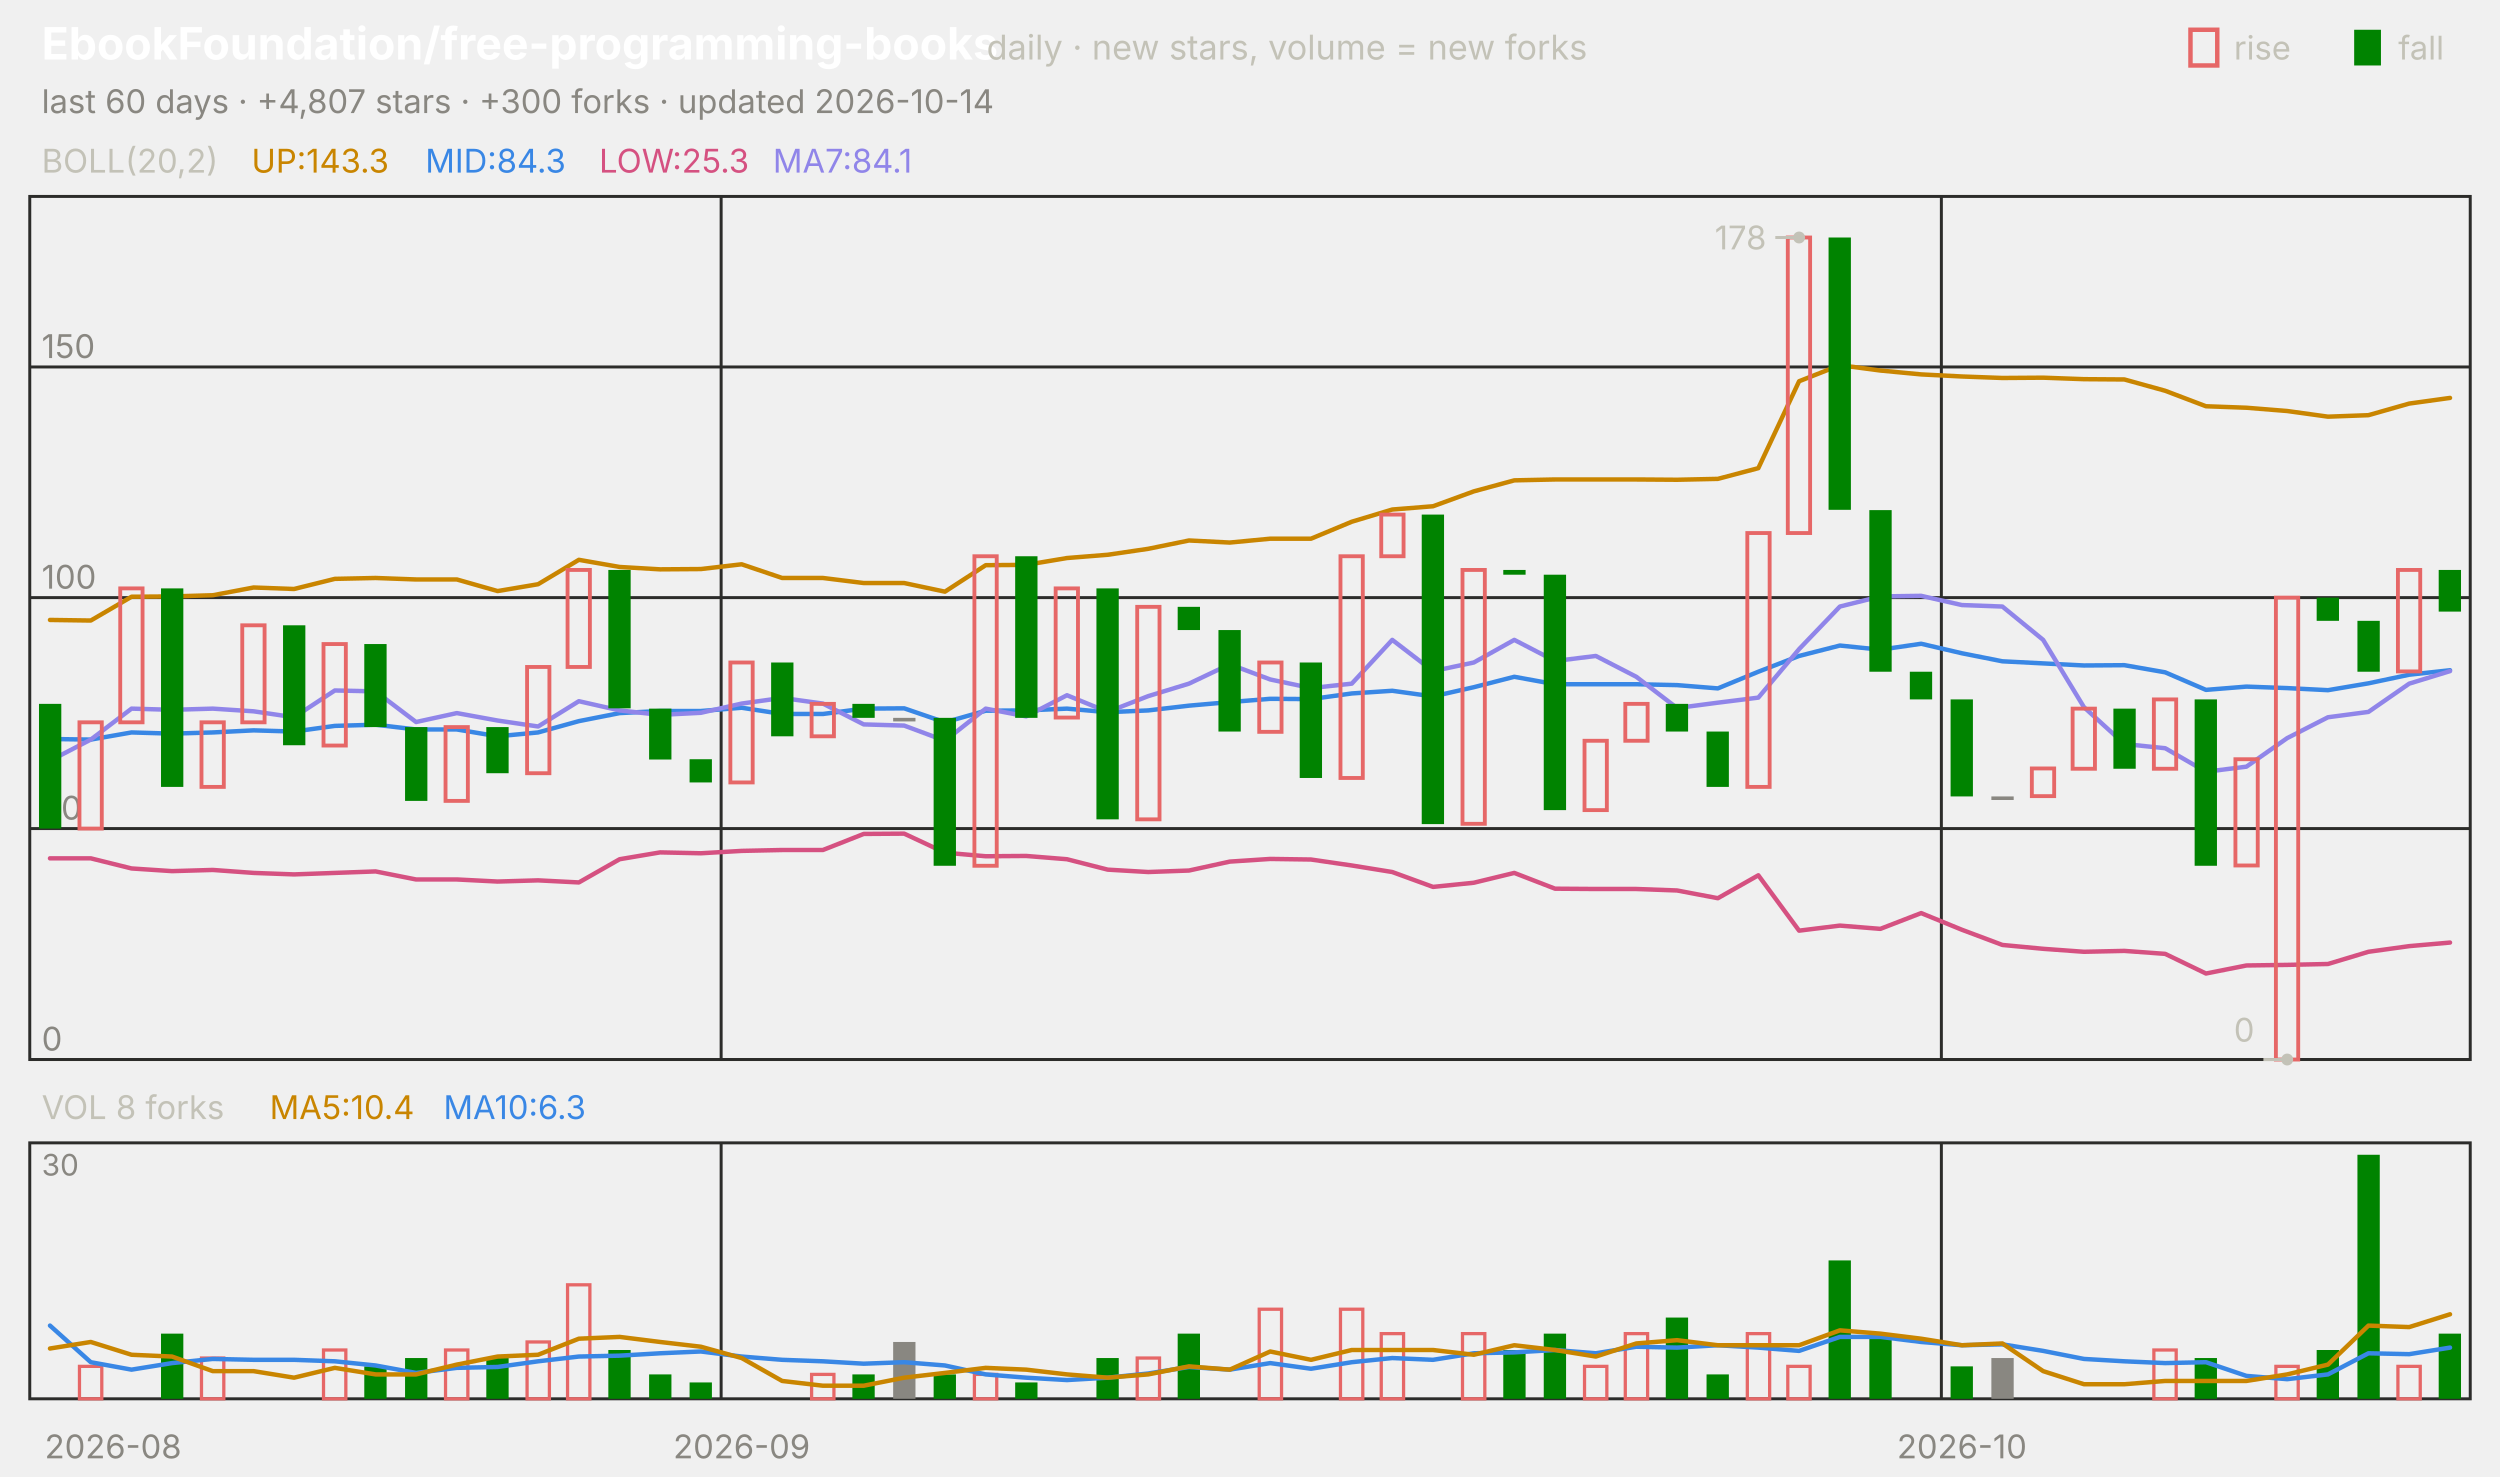
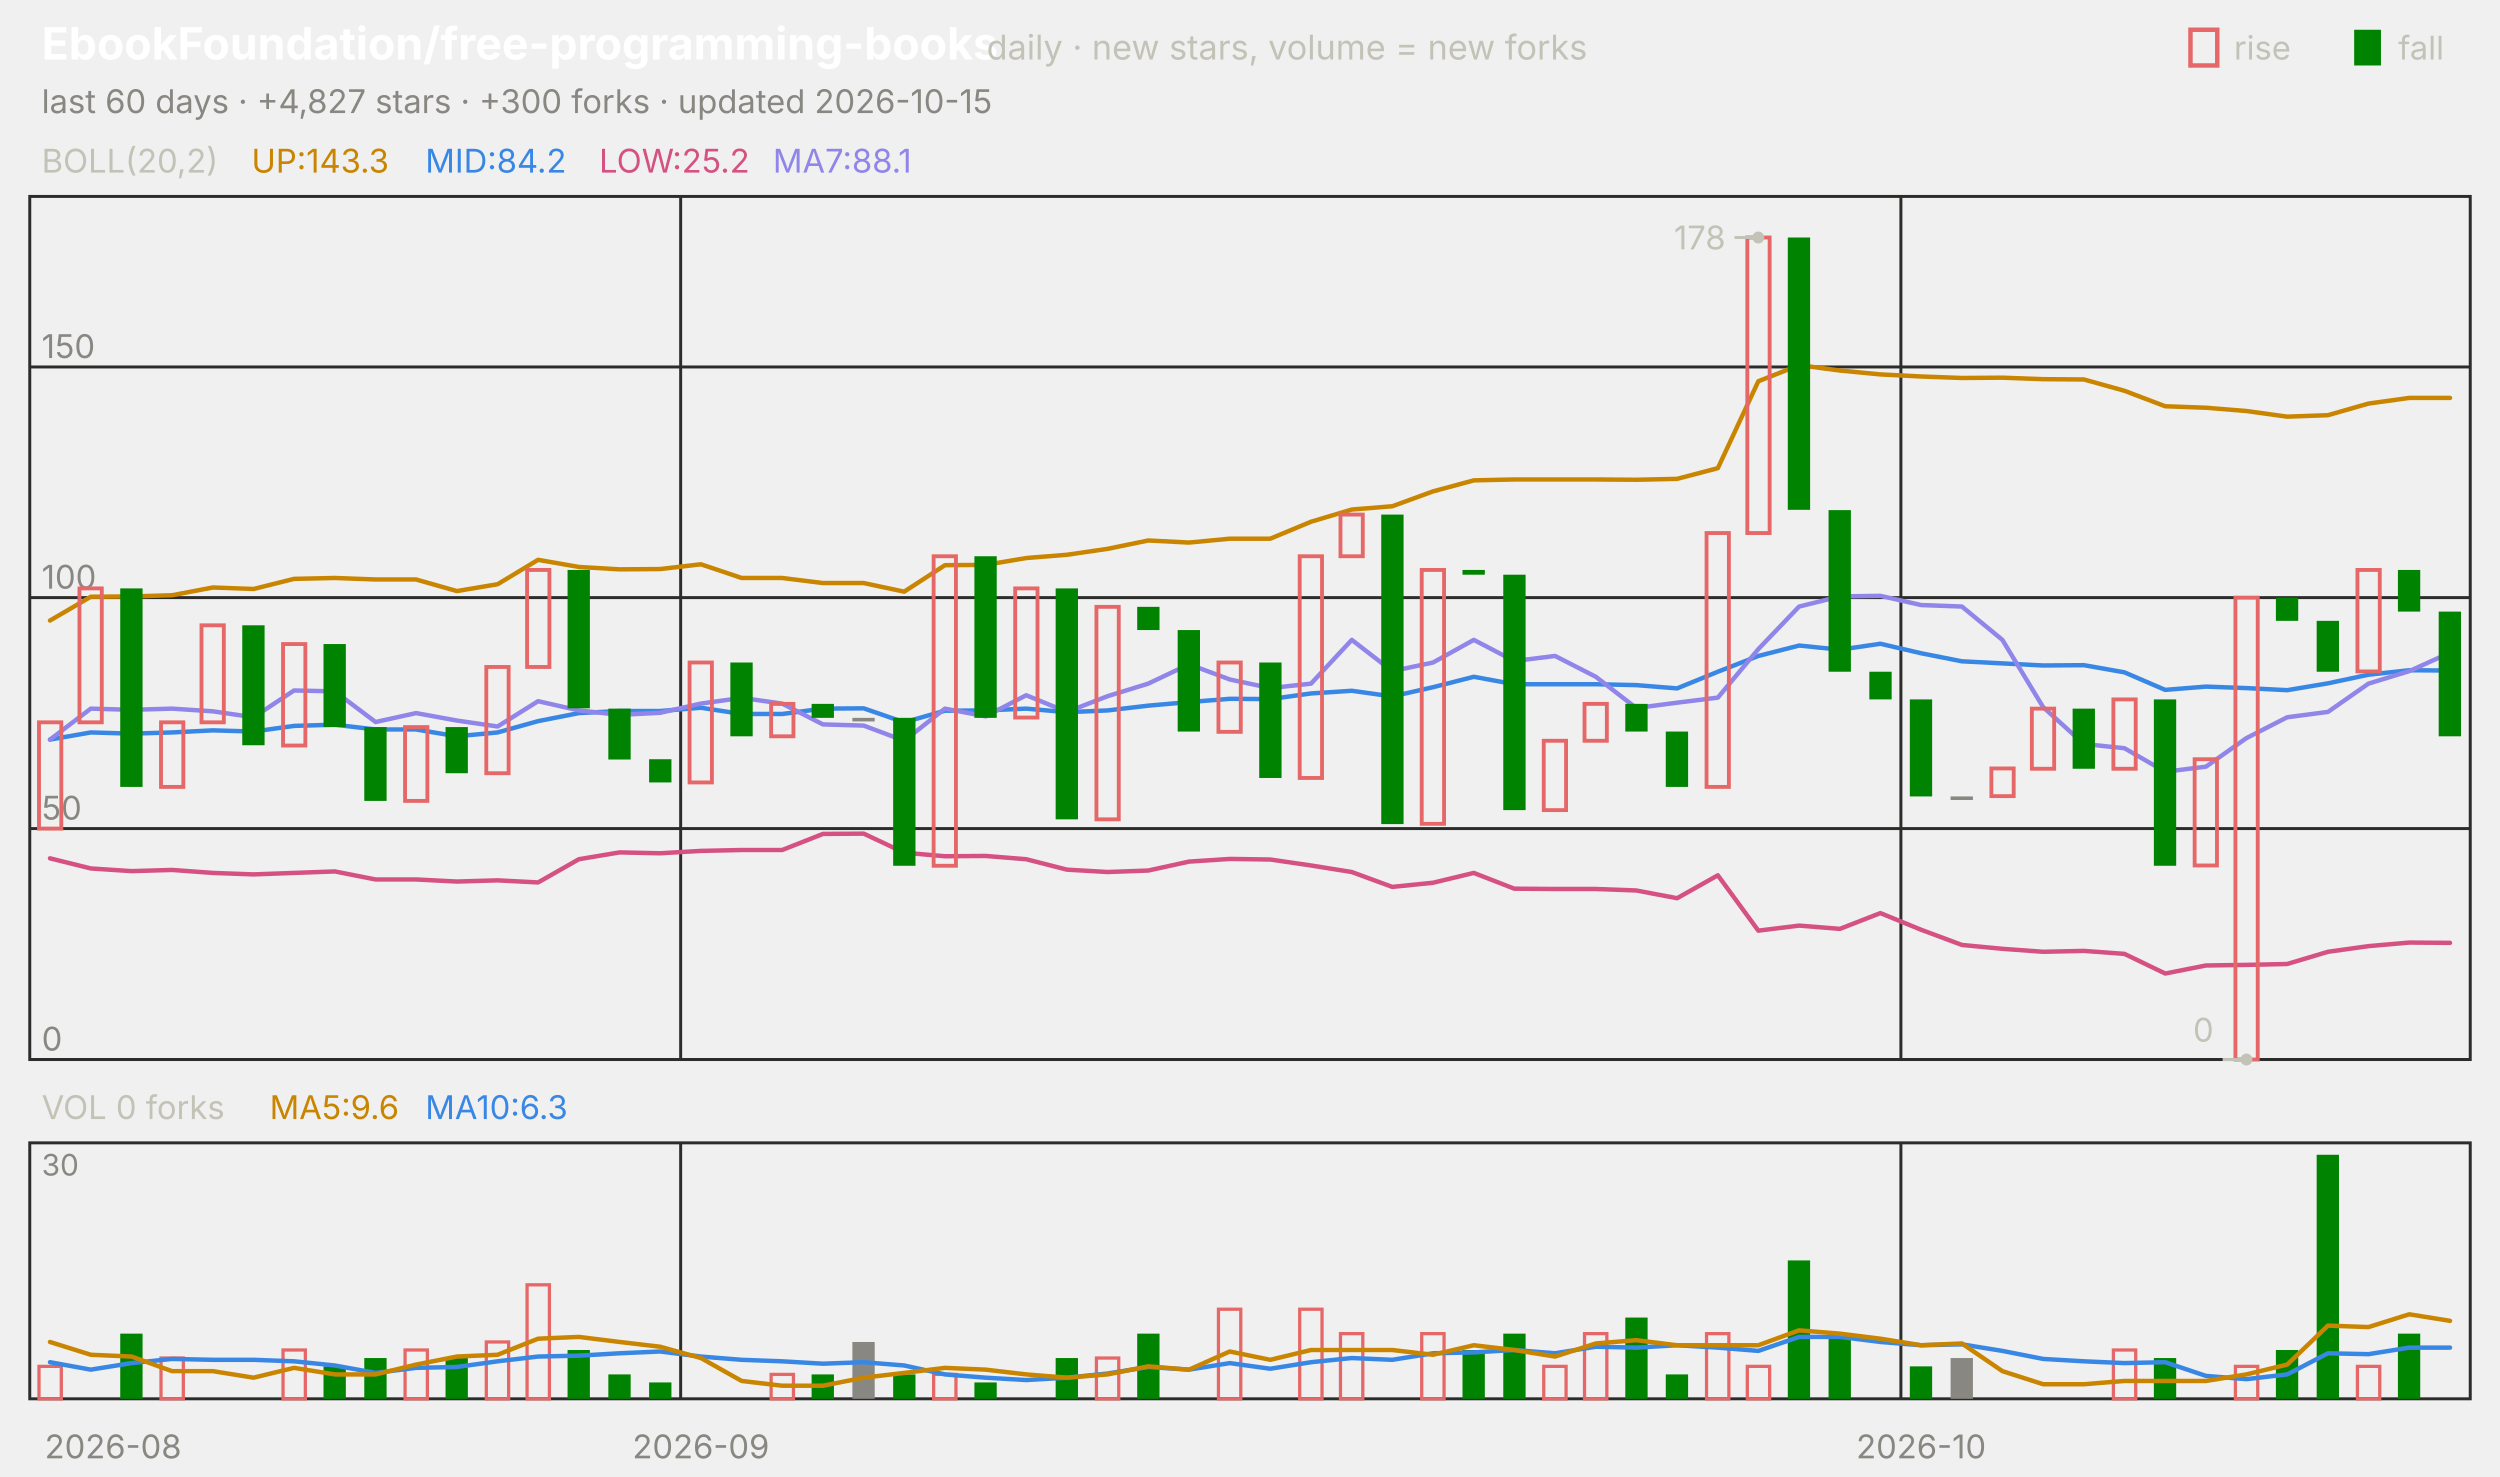
<svg xmlns="http://www.w3.org/2000/svg" viewBox="0 0 840 496" width="840" height="496" font-family="-apple-system,'Segoe UI',system-ui,sans-serif" role="img" aria-label="EbookFoundation/free-programming-books candlestick chart">
  <text x="14.0" y="20.0" font-size="15" fill="#ffffff" font-weight="650">EbookFoundation/free-programming-books</text>
  <text x="331.5" y="20.0" font-size="11.5" fill="#c3c2b7">daily · new stars, volume = new forks</text>
  <text x="805.8" y="20.0" font-size="11.0" fill="#c3c2b7">fall</text>
  <rect x="791" y="10" width="9" height="12" fill="#008300" />
  <text x="750.6" y="20.0" font-size="11.0" fill="#c3c2b7">rise</text>
  <rect x="736" y="10" width="9" height="12" fill="none" stroke="#e66767" stroke-width="1.5" />
-   <text x="14.0" y="38.0" font-size="11.0" fill="#898781">last 60 days · +4,807 stars · +300 forks · updated 2026-10-14</text>
+   <text x="14.0" y="38.0" font-size="11.0" fill="#898781">last 60 days · +4,827 stars · +300 forks · updated 2026-10-15</text>
  <rect x="10" y="66" width="820" height="290" fill="none" stroke="#2c2c2a" />
  <rect x="10" y="384" width="820" height="86" fill="none" stroke="#2c2c2a" />
  <text x="38.0" y="490.0" font-size="11.0" fill="#898781" text-anchor="middle">2026-08</text>
-   <line x1="242.3" y1="66.0" x2="242.3" y2="356.0" stroke="#2c2c2a" stroke-width="1.0" />
-   <line x1="242.3" y1="384.0" x2="242.3" y2="470.0" stroke="#2c2c2a" stroke-width="1.0" />
-   <text x="249.2" y="490.0" font-size="11.0" fill="#898781" text-anchor="middle">2026-09</text>
-   <line x1="652.3" y1="66.0" x2="652.3" y2="356.0" stroke="#2c2c2a" stroke-width="1.0" />
-   <line x1="652.3" y1="384.0" x2="652.3" y2="470.0" stroke="#2c2c2a" stroke-width="1.0" />
-   <text x="659.2" y="490.0" font-size="11.0" fill="#898781" text-anchor="middle">2026-10</text>
+   <line x1="228.7" y1="66.0" x2="228.7" y2="356.0" stroke="#2c2c2a" stroke-width="1.0" />
+   <line x1="228.7" y1="384.0" x2="228.7" y2="470.0" stroke="#2c2c2a" stroke-width="1.0" />
+   <text x="235.5" y="490.0" font-size="11.0" fill="#898781" text-anchor="middle">2026-09</text>
+   <line x1="638.7" y1="66.0" x2="638.7" y2="356.0" stroke="#2c2c2a" stroke-width="1.0" />
+   <line x1="638.7" y1="384.0" x2="638.7" y2="470.0" stroke="#2c2c2a" stroke-width="1.0" />
+   <text x="645.5" y="490.0" font-size="11.0" fill="#898781" text-anchor="middle">2026-10</text>
  <text x="14.0" y="58.0" font-size="11.0" fill="#c3c2b7">BOLL(20,2)</text>
  <text x="84.5" y="58.0" font-size="11.0" fill="#c98500">UP:143.3</text>
-   <text x="142.9" y="58.0" font-size="11.0" fill="#3987e5">MID:84.3</text>
-   <text x="201.3" y="58.0" font-size="11.0" fill="#d55181">LOW:25.3</text>
-   <text x="259.7" y="58.0" font-size="11.0" fill="#9085e9">MA7:84.1</text>
+   <text x="142.9" y="58.0" font-size="11.0" fill="#3987e5">MID:84.2</text>
+   <text x="201.3" y="58.0" font-size="11.0" fill="#d55181">LOW:25.2</text>
+   <text x="259.7" y="58.0" font-size="11.0" fill="#9085e9">MA7:88.1</text>
  <line x1="10.0" y1="356.0" x2="830.0" y2="356.0" stroke="#2c2c2a" stroke-width="1.0" />
  <text x="14.0" y="353.0" font-size="11.0" fill="#898781">0</text>
  <line x1="10.0" y1="278.4" x2="830.0" y2="278.4" stroke="#2c2c2a" stroke-width="1.0" />
  <text x="14.0" y="275.4" font-size="11.0" fill="#898781">50</text>
  <line x1="10.0" y1="200.8" x2="830.0" y2="200.8" stroke="#2c2c2a" stroke-width="1.0" />
  <text x="14.0" y="197.8" font-size="11.0" fill="#898781">100</text>
  <line x1="10.0" y1="123.3" x2="830.0" y2="123.3" stroke="#2c2c2a" stroke-width="1.0" />
  <text x="14.0" y="120.3" font-size="11.0" fill="#898781">150</text>
-   <polyline points="16.8,208.3 30.5,208.5 44.2,200.5 57.8,200.4 71.5,200.0 85.2,197.4 98.8,197.9 112.5,194.5 126.2,194.2 139.8,194.7 153.5,194.7 167.2,198.6 180.8,196.3 194.5,188.1 208.2,190.5 221.8,191.3 235.5,191.2 249.2,189.6 262.8,194.2 276.5,194.2 290.2,195.9 303.8,195.9 317.5,198.8 331.2,189.9 344.8,189.8 358.5,187.5 372.2,186.4 385.8,184.4 399.5,181.6 413.2,182.3 426.8,181.0 440.5,181.0 454.2,175.3 467.8,171.2 481.5,170.1 495.2,165.1 508.8,161.4 522.5,161.1 536.2,161.1 549.8,161.1 563.5,161.2 577.2,160.9 590.8,157.3 604.5,128.1 618.2,122.7 631.8,124.5 645.5,125.8 659.2,126.5 672.8,127.0 686.5,126.9 700.2,127.4 713.8,127.5 727.5,131.3 741.2,136.5 754.8,137.0 768.5,138.1 782.2,140.0 795.8,139.5 809.5,135.6 823.2,133.7" fill="none" stroke="#c98500" stroke-width="1.5" stroke-linejoin="round" stroke-linecap="round" />
-   <polyline points="16.8,248.3 30.5,248.5 44.2,246.1 57.8,246.5 71.5,246.1 85.2,245.4 98.8,245.8 112.5,243.9 126.2,243.5 139.8,245.1 153.5,245.1 167.2,247.4 180.8,246.1 194.5,242.3 208.2,239.6 221.8,238.9 235.5,238.9 249.2,237.8 262.8,239.9 276.5,239.9 290.2,238.1 303.8,238.0 317.5,242.7 331.2,238.8 344.8,238.7 358.5,238.1 372.2,239.3 385.8,238.7 399.5,237.1 413.2,235.9 426.8,234.8 440.5,234.9 454.2,233.0 467.8,232.1 481.5,234.0 495.2,230.9 508.8,227.4 522.5,229.9 536.2,229.9 549.8,229.9 563.5,230.2 577.2,231.3 590.8,225.7 604.5,220.4 618.2,216.9 631.8,218.3 645.5,216.3 659.2,219.5 672.8,222.2 686.5,222.9 700.2,223.6 713.8,223.5 727.5,225.9 741.2,231.8 754.8,230.7 768.5,231.2 782.2,231.9 795.8,229.6 809.5,226.7 823.2,225.2" fill="none" stroke="#3987e5" stroke-width="1.5" stroke-linejoin="round" stroke-linecap="round" />
-   <polyline points="16.8,288.4 30.5,288.4 44.2,291.8 57.8,292.7 71.5,292.3 85.2,293.3 98.8,293.8 112.5,293.3 126.2,292.8 139.8,295.5 153.5,295.5 167.2,296.2 180.8,295.8 194.5,296.5 208.2,288.7 221.8,286.4 235.5,286.7 249.2,285.9 262.8,285.6 276.5,285.6 290.2,280.2 303.8,280.1 317.5,286.5 331.2,287.7 344.8,287.6 358.5,288.7 372.2,292.2 385.8,293.0 399.5,292.5 413.2,289.5 426.8,288.6 440.5,288.8 454.2,290.8 467.8,293.0 481.5,298.0 495.2,296.6 508.8,293.3 522.5,298.6 536.2,298.7 549.8,298.7 563.5,299.2 577.2,301.8 590.8,294.1 604.5,312.7 618.2,311.0 631.8,312.1 645.5,306.8 659.2,312.4 672.8,317.5 686.5,318.8 700.2,319.8 713.8,319.5 727.5,320.5 741.2,327.1 754.8,324.4 768.5,324.2 782.2,323.9 795.8,319.8 809.5,317.9 823.2,316.7" fill="none" stroke="#d55181" stroke-width="1.5" stroke-linejoin="round" stroke-linecap="round" />
-   <polyline points="16.8,255.6 30.5,248.5 44.2,238.1 57.8,238.5 71.5,238.1 85.2,239.0 98.8,241.0 112.5,232.0 126.2,232.3 139.8,242.6 153.5,239.6 167.2,242.1 180.8,244.1 194.5,235.6 208.2,238.7 221.8,240.2 235.5,239.5 249.2,236.4 262.8,234.5 276.5,236.4 290.2,243.4 303.8,243.8 317.5,248.9 331.2,238.1 344.8,240.7 358.5,233.6 372.2,239.2 385.8,233.9 399.5,229.7 413.2,223.2 426.8,228.3 440.5,231.2 454.2,229.7 467.8,215.0 481.5,225.5 495.2,222.6 508.8,215.0 522.5,222.1 536.2,220.4 549.8,227.4 563.5,237.9 577.2,236.1 590.8,234.4 604.5,218.1 618.2,203.8 631.8,200.4 645.5,200.2 659.2,203.3 672.8,203.8 686.5,215.0 700.2,237.6 713.8,250.0 727.5,251.4 741.2,259.3 754.8,257.6 768.5,248.0 782.2,241.0 795.8,239.2 809.5,229.7 823.2,225.5" fill="none" stroke="#9085e9" stroke-width="1.5" stroke-linejoin="round" stroke-linecap="round" />
-   <rect x="13.1" y="236.5" width="7.5" height="41.9" fill="#008300" />
-   <rect x="26.7" y="242.7" width="7.5" height="35.7" fill="none" stroke="#e66767" stroke-width="1.3" />
-   <rect x="40.4" y="197.7" width="7.5" height="45.0" fill="none" stroke="#e66767" stroke-width="1.3" />
-   <rect x="54.1" y="197.7" width="7.5" height="66.7" fill="#008300" />
-   <rect x="67.7" y="242.7" width="7.5" height="21.7" fill="none" stroke="#e66767" stroke-width="1.3" />
-   <rect x="81.4" y="210.1" width="7.5" height="32.6" fill="none" stroke="#e66767" stroke-width="1.3" />
-   <rect x="95.1" y="210.1" width="7.5" height="40.3" fill="#008300" />
-   <rect x="108.7" y="216.4" width="7.5" height="34.1" fill="none" stroke="#e66767" stroke-width="1.3" />
-   <rect x="122.4" y="216.4" width="7.5" height="27.9" fill="#008300" />
-   <rect x="136.1" y="244.3" width="7.5" height="24.8" fill="#008300" />
-   <rect x="149.7" y="244.3" width="7.5" height="24.8" fill="none" stroke="#e66767" stroke-width="1.3" />
-   <rect x="163.4" y="244.3" width="7.5" height="15.5" fill="#008300" />
-   <rect x="177.1" y="224.1" width="7.5" height="35.7" fill="none" stroke="#e66767" stroke-width="1.3" />
-   <rect x="190.7" y="191.5" width="7.5" height="32.6" fill="none" stroke="#e66767" stroke-width="1.3" />
-   <rect x="204.4" y="191.5" width="7.5" height="46.5" fill="#008300" />
-   <rect x="218.1" y="238.1" width="7.5" height="17.1" fill="#008300" />
-   <rect x="231.7" y="255.1" width="7.5" height="7.8" fill="#008300" />
-   <rect x="245.4" y="222.6" width="7.5" height="40.3" fill="none" stroke="#e66767" stroke-width="1.3" />
-   <rect x="259.1" y="222.6" width="7.5" height="24.8" fill="#008300" />
-   <rect x="272.7" y="236.5" width="7.5" height="10.9" fill="none" stroke="#e66767" stroke-width="1.3" />
-   <rect x="286.4" y="236.5" width="7.5" height="4.7" fill="#008300" />
-   <rect x="300.1" y="241.2" width="7.5" height="1.2" fill="#898781" />
-   <rect x="313.7" y="241.2" width="7.5" height="49.7" fill="#008300" />
-   <rect x="327.4" y="186.9" width="7.5" height="104.0" fill="none" stroke="#e66767" stroke-width="1.3" />
-   <rect x="341.1" y="186.9" width="7.5" height="54.3" fill="#008300" />
-   <rect x="354.7" y="197.7" width="7.5" height="43.4" fill="none" stroke="#e66767" stroke-width="1.3" />
-   <rect x="368.4" y="197.7" width="7.5" height="77.6" fill="#008300" />
-   <rect x="382.1" y="203.9" width="7.5" height="71.4" fill="none" stroke="#e66767" stroke-width="1.3" />
-   <rect x="395.7" y="203.9" width="7.5" height="7.8" fill="#008300" />
-   <rect x="409.4" y="211.7" width="7.5" height="34.1" fill="#008300" />
-   <rect x="423.1" y="222.6" width="7.5" height="23.3" fill="none" stroke="#e66767" stroke-width="1.3" />
-   <rect x="436.7" y="222.6" width="7.5" height="38.8" fill="#008300" />
-   <rect x="450.4" y="186.9" width="7.5" height="74.5" fill="none" stroke="#e66767" stroke-width="1.3" />
-   <rect x="464.1" y="172.9" width="7.5" height="14.0" fill="none" stroke="#e66767" stroke-width="1.3" />
-   <rect x="477.7" y="172.9" width="7.5" height="104.0" fill="#008300" />
-   <rect x="491.4" y="191.5" width="7.5" height="85.3" fill="none" stroke="#e66767" stroke-width="1.3" />
-   <rect x="505.1" y="191.5" width="7.5" height="1.6" fill="#008300" />
-   <rect x="518.7" y="193.1" width="7.5" height="79.1" fill="#008300" />
-   <rect x="532.4" y="248.9" width="7.5" height="23.3" fill="none" stroke="#e66767" stroke-width="1.3" />
-   <rect x="546.1" y="236.5" width="7.5" height="12.4" fill="none" stroke="#e66767" stroke-width="1.3" />
-   <rect x="559.7" y="236.5" width="7.5" height="9.3" fill="#008300" />
-   <rect x="573.4" y="245.8" width="7.5" height="18.6" fill="#008300" />
-   <rect x="587.1" y="179.1" width="7.5" height="85.3" fill="none" stroke="#e66767" stroke-width="1.3" />
-   <rect x="600.7" y="79.8" width="7.5" height="99.3" fill="none" stroke="#e66767" stroke-width="1.3" />
-   <rect x="614.4" y="79.8" width="7.5" height="91.5" fill="#008300" />
-   <rect x="628.1" y="171.4" width="7.5" height="54.3" fill="#008300" />
-   <rect x="641.7" y="225.7" width="7.5" height="9.3" fill="#008300" />
-   <rect x="655.4" y="235.0" width="7.5" height="32.6" fill="#008300" />
-   <rect x="669.1" y="267.6" width="7.5" height="1.2" fill="#898781" />
-   <rect x="682.7" y="258.2" width="7.5" height="9.3" fill="none" stroke="#e66767" stroke-width="1.3" />
-   <rect x="696.4" y="238.1" width="7.5" height="20.2" fill="none" stroke="#e66767" stroke-width="1.3" />
-   <rect x="710.1" y="238.1" width="7.5" height="20.2" fill="#008300" />
-   <rect x="723.7" y="235.0" width="7.5" height="23.3" fill="none" stroke="#e66767" stroke-width="1.3" />
-   <rect x="737.4" y="235.0" width="7.5" height="55.9" fill="#008300" />
-   <rect x="751.1" y="255.1" width="7.5" height="35.7" fill="none" stroke="#e66767" stroke-width="1.3" />
-   <rect x="764.7" y="200.8" width="7.5" height="155.2" fill="none" stroke="#e66767" stroke-width="1.3" />
-   <rect x="778.4" y="200.8" width="7.5" height="7.8" fill="#008300" />
-   <rect x="792.1" y="208.6" width="7.5" height="17.1" fill="#008300" />
-   <rect x="805.7" y="191.5" width="7.5" height="34.1" fill="none" stroke="#e66767" stroke-width="1.3" />
-   <rect x="819.4" y="191.5" width="7.5" height="14.0" fill="#008300" />
-   <circle cx="604.5" cy="79.8" r="2" fill="#c3c2b7" />
-   <line x1="604.5" y1="79.8" x2="596.5" y2="79.8" stroke="#c3c2b7" stroke-width="1.0" />
-   <text x="593.5" y="83.8" font-size="11.0" fill="#c3c2b7" text-anchor="end">178</text>
-   <circle cx="768.5" cy="356.0" r="2" fill="#c3c2b7" />
-   <line x1="768.5" y1="356.0" x2="760.5" y2="356.0" stroke="#c3c2b7" stroke-width="1.0" />
-   <text x="757.5" y="350.0" font-size="11.0" fill="#c3c2b7" text-anchor="end">0</text>
-   <text x="14.0" y="376.0" font-size="11.0" fill="#c3c2b7">VOL 8 forks</text>
-   <text x="90.6" y="376.0" font-size="11.0" fill="#c98500">MA5:10.4</text>
-   <text x="149.0" y="376.0" font-size="11.0" fill="#3987e5">MA10:6.3</text>
+   <polyline points="16.8,208.5 30.5,200.5 44.2,200.4 57.8,200.0 71.5,197.4 85.2,197.9 98.8,194.5 112.5,194.2 126.2,194.7 139.8,194.7 153.5,198.6 167.2,196.3 180.8,188.1 194.5,190.5 208.2,191.3 221.8,191.2 235.5,189.6 249.2,194.2 262.8,194.2 276.5,195.9 290.2,195.9 303.8,198.8 317.5,189.9 331.2,189.8 344.8,187.5 358.5,186.4 372.2,184.4 385.8,181.6 399.5,182.3 413.2,181.0 426.8,181.0 440.5,175.3 454.2,171.2 467.8,170.1 481.5,165.1 495.2,161.4 508.8,161.1 522.5,161.1 536.2,161.1 549.8,161.2 563.5,160.9 577.2,157.3 590.8,128.1 604.5,122.7 618.2,124.5 631.8,125.8 645.5,126.5 659.2,127.0 672.8,126.9 686.5,127.4 700.2,127.5 713.8,131.3 727.5,136.5 741.2,137.0 754.8,138.1 768.5,140.0 782.2,139.5 795.8,135.6 809.5,133.7 823.2,133.7" fill="none" stroke="#c98500" stroke-width="1.5" stroke-linejoin="round" stroke-linecap="round" />
+   <polyline points="16.8,248.5 30.5,246.1 44.2,246.5 57.8,246.1 71.5,245.4 85.2,245.8 98.8,243.9 112.5,243.5 126.2,245.1 139.8,245.1 153.5,247.4 167.2,246.1 180.8,242.3 194.5,239.6 208.2,238.9 221.8,238.9 235.5,237.8 249.2,239.9 262.8,239.9 276.5,238.1 290.2,238.0 303.8,242.7 317.5,238.8 331.2,238.7 344.8,238.1 358.5,239.3 372.2,238.7 385.8,237.1 399.5,235.9 413.2,234.8 426.8,234.9 440.5,233.0 454.2,232.1 467.8,234.0 481.5,230.9 495.2,227.4 508.8,229.9 522.5,229.9 536.2,229.9 549.8,230.2 563.5,231.3 577.2,225.7 590.8,220.4 604.5,216.9 618.2,218.3 631.8,216.3 645.5,219.5 659.2,222.2 672.8,222.9 686.5,223.6 700.2,223.5 713.8,225.9 727.5,231.8 741.2,230.7 754.8,231.2 768.5,231.9 782.2,229.6 795.8,226.7 809.5,225.2 823.2,225.3" fill="none" stroke="#3987e5" stroke-width="1.5" stroke-linejoin="round" stroke-linecap="round" />
+   <polyline points="16.8,288.4 30.5,291.8 44.2,292.7 57.8,292.3 71.5,293.3 85.2,293.8 98.8,293.3 112.5,292.8 126.2,295.5 139.8,295.5 153.5,296.2 167.2,295.8 180.8,296.5 194.5,288.7 208.2,286.4 221.8,286.7 235.5,285.9 249.2,285.6 262.8,285.6 276.5,280.2 290.2,280.1 303.8,286.5 317.5,287.7 331.2,287.6 344.8,288.7 358.5,292.2 372.2,293.0 385.8,292.5 399.5,289.5 413.2,288.6 426.8,288.8 440.5,290.8 454.2,293.0 467.8,298.0 481.5,296.6 495.2,293.3 508.8,298.6 522.5,298.7 536.2,298.7 549.8,299.2 563.5,301.8 577.2,294.1 590.8,312.7 604.5,311.0 618.2,312.1 631.8,306.8 645.5,312.4 659.2,317.5 672.8,318.8 686.5,319.8 700.2,319.5 713.8,320.5 727.5,327.1 741.2,324.4 754.8,324.2 768.5,323.9 782.2,319.8 795.8,317.9 809.5,316.7 823.2,316.8" fill="none" stroke="#d55181" stroke-width="1.5" stroke-linejoin="round" stroke-linecap="round" />
+   <polyline points="16.8,248.5 30.5,238.1 44.2,238.5 57.8,238.1 71.5,239.0 85.2,241.0 98.8,232.0 112.5,232.3 126.2,242.6 139.8,239.6 153.5,242.1 167.2,244.1 180.8,235.6 194.5,238.7 208.2,240.2 221.8,239.5 235.5,236.4 249.2,234.5 262.8,236.4 276.5,243.4 290.2,243.8 303.8,248.9 317.5,238.1 331.2,240.7 344.8,233.6 358.5,239.2 372.2,233.9 385.8,229.7 399.5,223.2 413.2,228.3 426.8,231.2 440.5,229.7 454.2,215.0 467.8,225.5 481.5,222.6 495.2,215.0 508.8,222.1 522.5,220.4 536.2,227.4 549.8,237.9 563.5,236.1 577.2,234.4 590.8,218.1 604.5,203.8 618.2,200.4 631.8,200.2 645.5,203.3 659.2,203.8 672.8,215.0 686.5,237.6 700.2,250.0 713.8,251.4 727.5,259.3 741.2,257.6 754.8,248.0 768.5,241.0 782.2,239.2 795.8,229.7 809.5,225.5 823.2,219.3" fill="none" stroke="#9085e9" stroke-width="1.5" stroke-linejoin="round" stroke-linecap="round" />
+   <rect x="13.1" y="242.7" width="7.5" height="35.7" fill="none" stroke="#e66767" stroke-width="1.3" />
+   <rect x="26.7" y="197.7" width="7.5" height="45.0" fill="none" stroke="#e66767" stroke-width="1.3" />
+   <rect x="40.4" y="197.7" width="7.5" height="66.7" fill="#008300" />
+   <rect x="54.1" y="242.7" width="7.5" height="21.7" fill="none" stroke="#e66767" stroke-width="1.3" />
+   <rect x="67.7" y="210.1" width="7.5" height="32.6" fill="none" stroke="#e66767" stroke-width="1.3" />
+   <rect x="81.4" y="210.1" width="7.5" height="40.3" fill="#008300" />
+   <rect x="95.1" y="216.4" width="7.5" height="34.1" fill="none" stroke="#e66767" stroke-width="1.3" />
+   <rect x="108.7" y="216.4" width="7.5" height="27.9" fill="#008300" />
+   <rect x="122.4" y="244.3" width="7.5" height="24.8" fill="#008300" />
+   <rect x="136.1" y="244.3" width="7.5" height="24.8" fill="none" stroke="#e66767" stroke-width="1.3" />
+   <rect x="149.7" y="244.3" width="7.5" height="15.5" fill="#008300" />
+   <rect x="163.4" y="224.1" width="7.5" height="35.7" fill="none" stroke="#e66767" stroke-width="1.3" />
+   <rect x="177.1" y="191.5" width="7.5" height="32.6" fill="none" stroke="#e66767" stroke-width="1.3" />
+   <rect x="190.7" y="191.5" width="7.5" height="46.5" fill="#008300" />
+   <rect x="204.4" y="238.1" width="7.5" height="17.1" fill="#008300" />
+   <rect x="218.1" y="255.1" width="7.5" height="7.8" fill="#008300" />
+   <rect x="231.7" y="222.6" width="7.5" height="40.3" fill="none" stroke="#e66767" stroke-width="1.3" />
+   <rect x="245.4" y="222.6" width="7.5" height="24.8" fill="#008300" />
+   <rect x="259.1" y="236.5" width="7.5" height="10.9" fill="none" stroke="#e66767" stroke-width="1.3" />
+   <rect x="272.7" y="236.5" width="7.5" height="4.7" fill="#008300" />
+   <rect x="286.4" y="241.2" width="7.5" height="1.2" fill="#898781" />
+   <rect x="300.1" y="241.2" width="7.5" height="49.7" fill="#008300" />
+   <rect x="313.7" y="186.9" width="7.5" height="104.0" fill="none" stroke="#e66767" stroke-width="1.3" />
+   <rect x="327.4" y="186.9" width="7.5" height="54.3" fill="#008300" />
+   <rect x="341.1" y="197.7" width="7.5" height="43.4" fill="none" stroke="#e66767" stroke-width="1.3" />
+   <rect x="354.7" y="197.7" width="7.5" height="77.6" fill="#008300" />
+   <rect x="368.4" y="203.9" width="7.5" height="71.4" fill="none" stroke="#e66767" stroke-width="1.3" />
+   <rect x="382.1" y="203.9" width="7.5" height="7.8" fill="#008300" />
+   <rect x="395.7" y="211.7" width="7.5" height="34.1" fill="#008300" />
+   <rect x="409.4" y="222.6" width="7.5" height="23.3" fill="none" stroke="#e66767" stroke-width="1.3" />
+   <rect x="423.1" y="222.6" width="7.5" height="38.8" fill="#008300" />
+   <rect x="436.7" y="186.9" width="7.5" height="74.5" fill="none" stroke="#e66767" stroke-width="1.3" />
+   <rect x="450.4" y="172.9" width="7.5" height="14.0" fill="none" stroke="#e66767" stroke-width="1.3" />
+   <rect x="464.1" y="172.9" width="7.5" height="104.0" fill="#008300" />
+   <rect x="477.7" y="191.5" width="7.5" height="85.3" fill="none" stroke="#e66767" stroke-width="1.3" />
+   <rect x="491.4" y="191.5" width="7.5" height="1.6" fill="#008300" />
+   <rect x="505.1" y="193.1" width="7.5" height="79.1" fill="#008300" />
+   <rect x="518.7" y="248.9" width="7.5" height="23.3" fill="none" stroke="#e66767" stroke-width="1.3" />
+   <rect x="532.4" y="236.5" width="7.5" height="12.4" fill="none" stroke="#e66767" stroke-width="1.3" />
+   <rect x="546.1" y="236.5" width="7.5" height="9.3" fill="#008300" />
+   <rect x="559.7" y="245.8" width="7.5" height="18.6" fill="#008300" />
+   <rect x="573.4" y="179.1" width="7.5" height="85.3" fill="none" stroke="#e66767" stroke-width="1.3" />
+   <rect x="587.1" y="79.8" width="7.5" height="99.3" fill="none" stroke="#e66767" stroke-width="1.3" />
+   <rect x="600.7" y="79.8" width="7.5" height="91.5" fill="#008300" />
+   <rect x="614.4" y="171.4" width="7.5" height="54.3" fill="#008300" />
+   <rect x="628.1" y="225.7" width="7.5" height="9.3" fill="#008300" />
+   <rect x="641.7" y="235.0" width="7.5" height="32.6" fill="#008300" />
+   <rect x="655.4" y="267.6" width="7.5" height="1.2" fill="#898781" />
+   <rect x="669.1" y="258.2" width="7.5" height="9.3" fill="none" stroke="#e66767" stroke-width="1.3" />
+   <rect x="682.7" y="238.1" width="7.5" height="20.2" fill="none" stroke="#e66767" stroke-width="1.3" />
+   <rect x="696.4" y="238.1" width="7.5" height="20.2" fill="#008300" />
+   <rect x="710.1" y="235.0" width="7.5" height="23.3" fill="none" stroke="#e66767" stroke-width="1.3" />
+   <rect x="723.7" y="235.0" width="7.5" height="55.9" fill="#008300" />
+   <rect x="737.4" y="255.1" width="7.5" height="35.7" fill="none" stroke="#e66767" stroke-width="1.3" />
+   <rect x="751.1" y="200.8" width="7.5" height="155.2" fill="none" stroke="#e66767" stroke-width="1.3" />
+   <rect x="764.7" y="200.8" width="7.5" height="7.8" fill="#008300" />
+   <rect x="778.4" y="208.6" width="7.5" height="17.1" fill="#008300" />
+   <rect x="792.1" y="191.5" width="7.5" height="34.1" fill="none" stroke="#e66767" stroke-width="1.3" />
+   <rect x="805.7" y="191.5" width="7.5" height="14.0" fill="#008300" />
+   <rect x="819.4" y="205.5" width="7.5" height="41.9" fill="#008300" />
+   <circle cx="590.8" cy="79.8" r="2" fill="#c3c2b7" />
+   <line x1="590.8" y1="79.8" x2="582.8" y2="79.8" stroke="#c3c2b7" stroke-width="1.0" />
+   <text x="579.8" y="83.8" font-size="11.0" fill="#c3c2b7" text-anchor="end">178</text>
+   <circle cx="754.8" cy="356.0" r="2" fill="#c3c2b7" />
+   <line x1="754.8" y1="356.0" x2="746.8" y2="356.0" stroke="#c3c2b7" stroke-width="1.0" />
+   <text x="743.8" y="350.0" font-size="11.0" fill="#c3c2b7" text-anchor="end">0</text>
+   <text x="14.0" y="376.0" font-size="11.0" fill="#c3c2b7">VOL 0 forks</text>
+   <text x="90.6" y="376.0" font-size="11.0" fill="#c98500">MA5:9.6</text>
+   <text x="142.9" y="376.0" font-size="11.0" fill="#3987e5">MA10:6.3</text>
  <text x="14.0" y="395.0" font-size="10" fill="#898781">30</text>
-   <rect x="26.7" y="459.1" width="7.5" height="10.9" fill="none" stroke="#e66767" stroke-width="1.1" />
-   <rect x="54.1" y="448.1" width="7.5" height="21.9" fill="#008300" />
-   <rect x="67.7" y="456.3" width="7.5" height="13.7" fill="none" stroke="#e66767" stroke-width="1.1" />
-   <rect x="108.7" y="453.6" width="7.5" height="16.4" fill="none" stroke="#e66767" stroke-width="1.1" />
-   <rect x="122.4" y="459.1" width="7.5" height="10.9" fill="#008300" />
-   <rect x="136.1" y="456.3" width="7.5" height="13.7" fill="#008300" />
-   <rect x="149.7" y="453.6" width="7.5" height="16.4" fill="none" stroke="#e66767" stroke-width="1.1" />
-   <rect x="163.4" y="456.3" width="7.5" height="13.7" fill="#008300" />
-   <rect x="177.1" y="450.9" width="7.5" height="19.1" fill="none" stroke="#e66767" stroke-width="1.1" />
-   <rect x="190.7" y="431.7" width="7.5" height="38.3" fill="none" stroke="#e66767" stroke-width="1.1" />
-   <rect x="204.4" y="453.6" width="7.5" height="16.4" fill="#008300" />
-   <rect x="218.1" y="461.8" width="7.5" height="8.2" fill="#008300" />
-   <rect x="231.7" y="464.5" width="7.5" height="5.5" fill="#008300" />
-   <rect x="272.7" y="461.8" width="7.5" height="8.2" fill="none" stroke="#e66767" stroke-width="1.1" />
-   <rect x="286.4" y="461.8" width="7.5" height="8.2" fill="#008300" />
-   <rect x="300.1" y="450.9" width="7.5" height="19.1" fill="#898781" />
-   <rect x="313.7" y="461.8" width="7.5" height="8.2" fill="#008300" />
-   <rect x="327.4" y="461.8" width="7.5" height="8.2" fill="none" stroke="#e66767" stroke-width="1.1" />
-   <rect x="341.1" y="464.5" width="7.5" height="5.5" fill="#008300" />
-   <rect x="368.4" y="456.3" width="7.5" height="13.7" fill="#008300" />
-   <rect x="382.1" y="456.3" width="7.5" height="13.7" fill="none" stroke="#e66767" stroke-width="1.1" />
-   <rect x="395.7" y="448.1" width="7.5" height="21.9" fill="#008300" />
-   <rect x="423.1" y="439.9" width="7.5" height="30.1" fill="none" stroke="#e66767" stroke-width="1.1" />
-   <rect x="450.4" y="439.9" width="7.5" height="30.1" fill="none" stroke="#e66767" stroke-width="1.1" />
-   <rect x="464.1" y="448.1" width="7.5" height="21.9" fill="none" stroke="#e66767" stroke-width="1.1" />
-   <rect x="491.4" y="448.1" width="7.5" height="21.9" fill="none" stroke="#e66767" stroke-width="1.1" />
-   <rect x="505.1" y="453.6" width="7.5" height="16.4" fill="#008300" />
-   <rect x="518.7" y="448.1" width="7.5" height="21.9" fill="#008300" />
-   <rect x="532.4" y="459.1" width="7.5" height="10.9" fill="none" stroke="#e66767" stroke-width="1.1" />
-   <rect x="546.1" y="448.1" width="7.5" height="21.9" fill="none" stroke="#e66767" stroke-width="1.1" />
-   <rect x="559.7" y="442.7" width="7.5" height="27.3" fill="#008300" />
-   <rect x="573.4" y="461.8" width="7.5" height="8.2" fill="#008300" />
-   <rect x="587.1" y="448.1" width="7.5" height="21.9" fill="none" stroke="#e66767" stroke-width="1.1" />
-   <rect x="600.7" y="459.1" width="7.5" height="10.9" fill="none" stroke="#e66767" stroke-width="1.1" />
-   <rect x="614.4" y="423.5" width="7.5" height="46.5" fill="#008300" />
-   <rect x="628.1" y="448.1" width="7.5" height="21.9" fill="#008300" />
-   <rect x="655.4" y="459.1" width="7.5" height="10.9" fill="#008300" />
-   <rect x="669.1" y="456.3" width="7.5" height="13.7" fill="#898781" />
-   <rect x="723.7" y="453.6" width="7.5" height="16.4" fill="none" stroke="#e66767" stroke-width="1.1" />
-   <rect x="737.4" y="456.3" width="7.5" height="13.7" fill="#008300" />
-   <rect x="764.7" y="459.1" width="7.5" height="10.9" fill="none" stroke="#e66767" stroke-width="1.1" />
-   <rect x="778.4" y="453.6" width="7.5" height="16.4" fill="#008300" />
-   <rect x="792.1" y="388.0" width="7.5" height="82.0" fill="#008300" />
-   <rect x="805.7" y="459.1" width="7.5" height="10.9" fill="none" stroke="#e66767" stroke-width="1.1" />
-   <rect x="819.4" y="448.1" width="7.5" height="21.9" fill="#008300" />
-   <polyline points="16.8,445.4 30.5,457.7 44.2,460.2 57.8,458.0 71.5,456.6 85.2,456.9 98.8,456.9 112.5,457.4 126.2,458.8 139.8,461.3 153.5,459.6 167.2,459.3 180.8,457.4 194.5,455.8 208.2,455.5 221.8,454.7 235.5,454.1 249.2,455.8 262.8,456.9 276.5,457.4 290.2,458.2 303.8,457.7 317.5,458.8 331.2,461.8 344.8,462.9 358.5,463.7 372.2,462.9 385.8,461.5 399.5,459.3 413.2,460.2 426.8,458.0 440.5,459.9 454.2,457.7 467.8,456.3 481.5,456.9 495.2,454.7 508.8,454.4 522.5,453.6 536.2,454.7 549.8,452.5 563.5,452.8 577.2,452.0 590.8,452.8 604.5,453.9 618.2,449.2 631.8,449.2 645.5,450.9 659.2,452.0 672.8,451.7 686.5,453.9 700.2,456.6 713.8,457.4 727.5,458.0 741.2,457.7 754.8,462.3 768.5,463.4 782.2,461.8 795.8,454.7 809.5,455.0 823.2,452.8" fill="none" stroke="#3987e5" stroke-width="1.5" stroke-linejoin="round" stroke-linecap="round" />
-   <polyline points="16.8,453.1 30.5,450.9 44.2,455.2 57.8,455.8 71.5,460.7 85.2,460.7 98.8,462.9 112.5,459.6 126.2,461.8 139.8,461.8 153.5,458.5 167.2,455.8 180.8,455.2 194.5,449.8 208.2,449.2 221.8,450.9 235.5,452.5 249.2,456.3 262.8,464.0 276.5,465.6 290.2,465.6 303.8,462.9 317.5,461.3 331.2,459.6 344.8,460.2 358.5,461.8 372.2,462.9 385.8,461.8 399.5,459.1 413.2,460.2 426.8,454.1 440.5,456.9 454.2,453.6 467.8,453.6 481.5,453.6 495.2,455.2 508.8,452.0 522.5,453.6 536.2,455.8 549.8,451.4 563.5,450.3 577.2,452.0 590.8,452.0 604.5,452.0 618.2,447.0 631.8,448.1 645.5,449.8 659.2,452.0 672.8,451.4 686.5,460.7 700.2,465.1 713.8,465.1 727.5,464.0 741.2,464.0 754.8,464.0 768.5,461.8 782.2,458.5 795.8,445.4 809.5,445.9 823.2,441.6" fill="none" stroke="#c98500" stroke-width="1.5" stroke-linejoin="round" stroke-linecap="round" />
+   <rect x="13.1" y="459.1" width="7.5" height="10.9" fill="none" stroke="#e66767" stroke-width="1.1" />
+   <rect x="40.4" y="448.1" width="7.5" height="21.9" fill="#008300" />
+   <rect x="54.1" y="456.3" width="7.5" height="13.7" fill="none" stroke="#e66767" stroke-width="1.1" />
+   <rect x="95.1" y="453.6" width="7.5" height="16.4" fill="none" stroke="#e66767" stroke-width="1.1" />
+   <rect x="108.7" y="459.1" width="7.5" height="10.9" fill="#008300" />
+   <rect x="122.4" y="456.3" width="7.5" height="13.7" fill="#008300" />
+   <rect x="136.1" y="453.6" width="7.5" height="16.4" fill="none" stroke="#e66767" stroke-width="1.1" />
+   <rect x="149.7" y="456.3" width="7.5" height="13.7" fill="#008300" />
+   <rect x="163.4" y="450.9" width="7.5" height="19.1" fill="none" stroke="#e66767" stroke-width="1.1" />
+   <rect x="177.1" y="431.7" width="7.5" height="38.3" fill="none" stroke="#e66767" stroke-width="1.1" />
+   <rect x="190.7" y="453.6" width="7.5" height="16.4" fill="#008300" />
+   <rect x="204.4" y="461.8" width="7.5" height="8.2" fill="#008300" />
+   <rect x="218.1" y="464.5" width="7.5" height="5.5" fill="#008300" />
+   <rect x="259.1" y="461.8" width="7.5" height="8.2" fill="none" stroke="#e66767" stroke-width="1.1" />
+   <rect x="272.7" y="461.8" width="7.5" height="8.2" fill="#008300" />
+   <rect x="286.4" y="450.9" width="7.5" height="19.1" fill="#898781" />
+   <rect x="300.1" y="461.8" width="7.5" height="8.2" fill="#008300" />
+   <rect x="313.7" y="461.8" width="7.5" height="8.2" fill="none" stroke="#e66767" stroke-width="1.1" />
+   <rect x="327.4" y="464.5" width="7.5" height="5.5" fill="#008300" />
+   <rect x="354.7" y="456.3" width="7.5" height="13.7" fill="#008300" />
+   <rect x="368.4" y="456.3" width="7.5" height="13.7" fill="none" stroke="#e66767" stroke-width="1.1" />
+   <rect x="382.1" y="448.1" width="7.5" height="21.9" fill="#008300" />
+   <rect x="409.4" y="439.9" width="7.5" height="30.1" fill="none" stroke="#e66767" stroke-width="1.1" />
+   <rect x="436.7" y="439.9" width="7.5" height="30.1" fill="none" stroke="#e66767" stroke-width="1.1" />
+   <rect x="450.4" y="448.1" width="7.5" height="21.9" fill="none" stroke="#e66767" stroke-width="1.1" />
+   <rect x="477.7" y="448.1" width="7.5" height="21.9" fill="none" stroke="#e66767" stroke-width="1.1" />
+   <rect x="491.4" y="453.6" width="7.5" height="16.4" fill="#008300" />
+   <rect x="505.1" y="448.1" width="7.5" height="21.9" fill="#008300" />
+   <rect x="518.7" y="459.1" width="7.5" height="10.9" fill="none" stroke="#e66767" stroke-width="1.1" />
+   <rect x="532.4" y="448.1" width="7.5" height="21.9" fill="none" stroke="#e66767" stroke-width="1.1" />
+   <rect x="546.1" y="442.7" width="7.5" height="27.3" fill="#008300" />
+   <rect x="559.7" y="461.8" width="7.5" height="8.2" fill="#008300" />
+   <rect x="573.4" y="448.1" width="7.5" height="21.9" fill="none" stroke="#e66767" stroke-width="1.1" />
+   <rect x="587.1" y="459.1" width="7.5" height="10.9" fill="none" stroke="#e66767" stroke-width="1.1" />
+   <rect x="600.7" y="423.5" width="7.5" height="46.5" fill="#008300" />
+   <rect x="614.4" y="448.1" width="7.5" height="21.9" fill="#008300" />
+   <rect x="641.7" y="459.1" width="7.5" height="10.9" fill="#008300" />
+   <rect x="655.4" y="456.3" width="7.5" height="13.7" fill="#898781" />
+   <rect x="710.1" y="453.6" width="7.5" height="16.4" fill="none" stroke="#e66767" stroke-width="1.1" />
+   <rect x="723.7" y="456.3" width="7.5" height="13.7" fill="#008300" />
+   <rect x="751.1" y="459.1" width="7.5" height="10.9" fill="none" stroke="#e66767" stroke-width="1.1" />
+   <rect x="764.7" y="453.6" width="7.5" height="16.4" fill="#008300" />
+   <rect x="778.4" y="388.0" width="7.5" height="82.0" fill="#008300" />
+   <rect x="792.1" y="459.1" width="7.5" height="10.9" fill="none" stroke="#e66767" stroke-width="1.1" />
+   <rect x="805.7" y="448.1" width="7.5" height="21.9" fill="#008300" />
+   <polyline points="16.8,457.7 30.5,460.2 44.2,458.0 57.8,456.6 71.5,456.9 85.2,456.9 98.8,457.4 112.5,458.8 126.2,461.3 139.8,459.6 153.5,459.3 167.2,457.4 180.8,455.8 194.5,455.5 208.2,454.7 221.8,454.1 235.5,455.8 249.2,456.9 262.8,457.4 276.5,458.2 290.2,457.7 303.8,458.8 317.5,461.8 331.2,462.9 344.8,463.7 358.5,462.9 372.2,461.5 385.8,459.3 399.5,460.2 413.2,458.0 426.8,459.9 440.5,457.7 454.2,456.3 467.8,456.9 481.5,454.7 495.2,454.4 508.8,453.6 522.5,454.7 536.2,452.5 549.8,452.8 563.5,452.0 577.2,452.8 590.8,453.9 604.5,449.2 618.2,449.2 631.8,450.9 645.5,452.0 659.2,451.7 672.8,453.9 686.5,456.6 700.2,457.4 713.8,458.0 727.5,457.7 741.2,462.3 754.8,463.4 768.5,461.8 782.2,454.7 795.8,455.0 809.5,452.8 823.2,452.8" fill="none" stroke="#3987e5" stroke-width="1.5" stroke-linejoin="round" stroke-linecap="round" />
+   <polyline points="16.8,450.9 30.5,455.2 44.2,455.8 57.8,460.7 71.5,460.7 85.2,462.9 98.8,459.6 112.5,461.8 126.2,461.8 139.8,458.5 153.5,455.8 167.2,455.2 180.8,449.8 194.5,449.2 208.2,450.9 221.8,452.5 235.5,456.3 249.2,464.0 262.8,465.6 276.5,465.6 290.2,462.9 303.8,461.3 317.5,459.6 331.2,460.2 344.8,461.8 358.5,462.9 372.2,461.8 385.8,459.1 399.5,460.2 413.2,454.1 426.8,456.9 440.5,453.6 454.2,453.6 467.8,453.6 481.5,455.2 495.2,452.0 508.8,453.6 522.5,455.8 536.2,451.4 549.8,450.3 563.5,452.0 577.2,452.0 590.8,452.0 604.5,447.0 618.2,448.1 631.8,449.8 645.5,452.0 659.2,451.4 672.8,460.7 686.5,465.1 700.2,465.1 713.8,464.0 727.5,464.0 741.2,464.0 754.8,461.8 768.5,458.5 782.2,445.4 795.8,445.9 809.5,441.6 823.2,443.8" fill="none" stroke="#c98500" stroke-width="1.5" stroke-linejoin="round" stroke-linecap="round" />
</svg>
